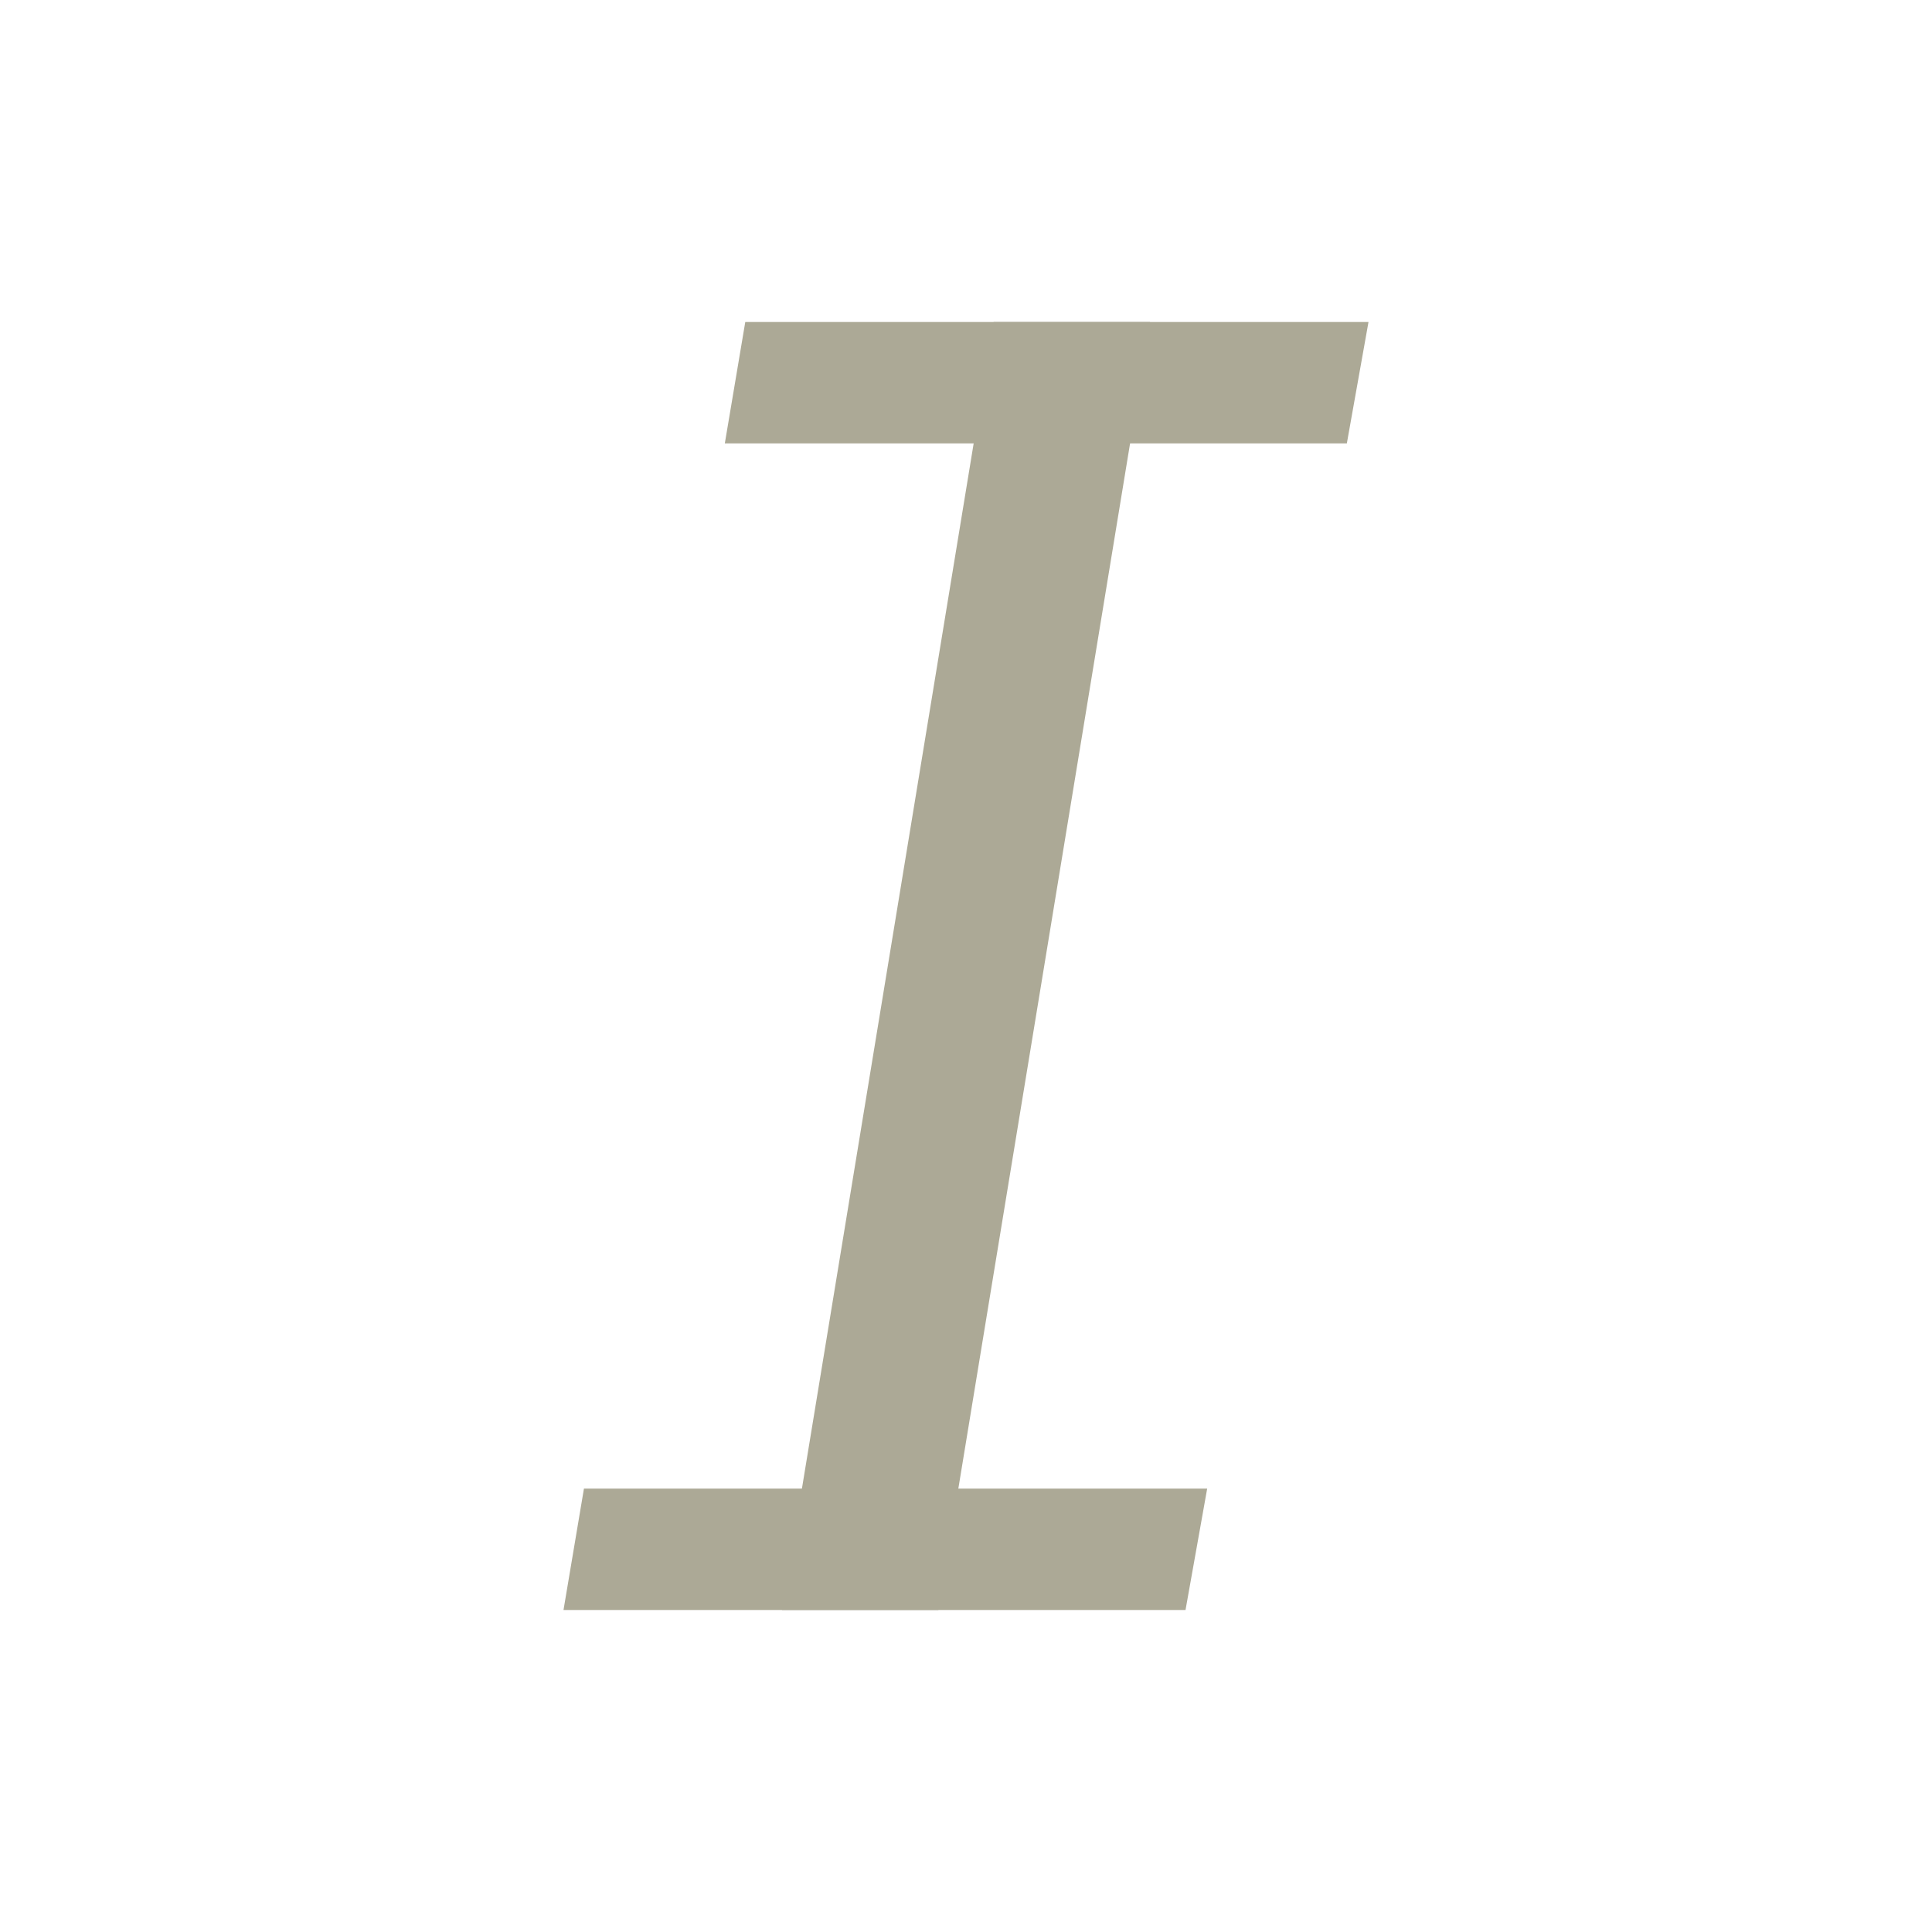
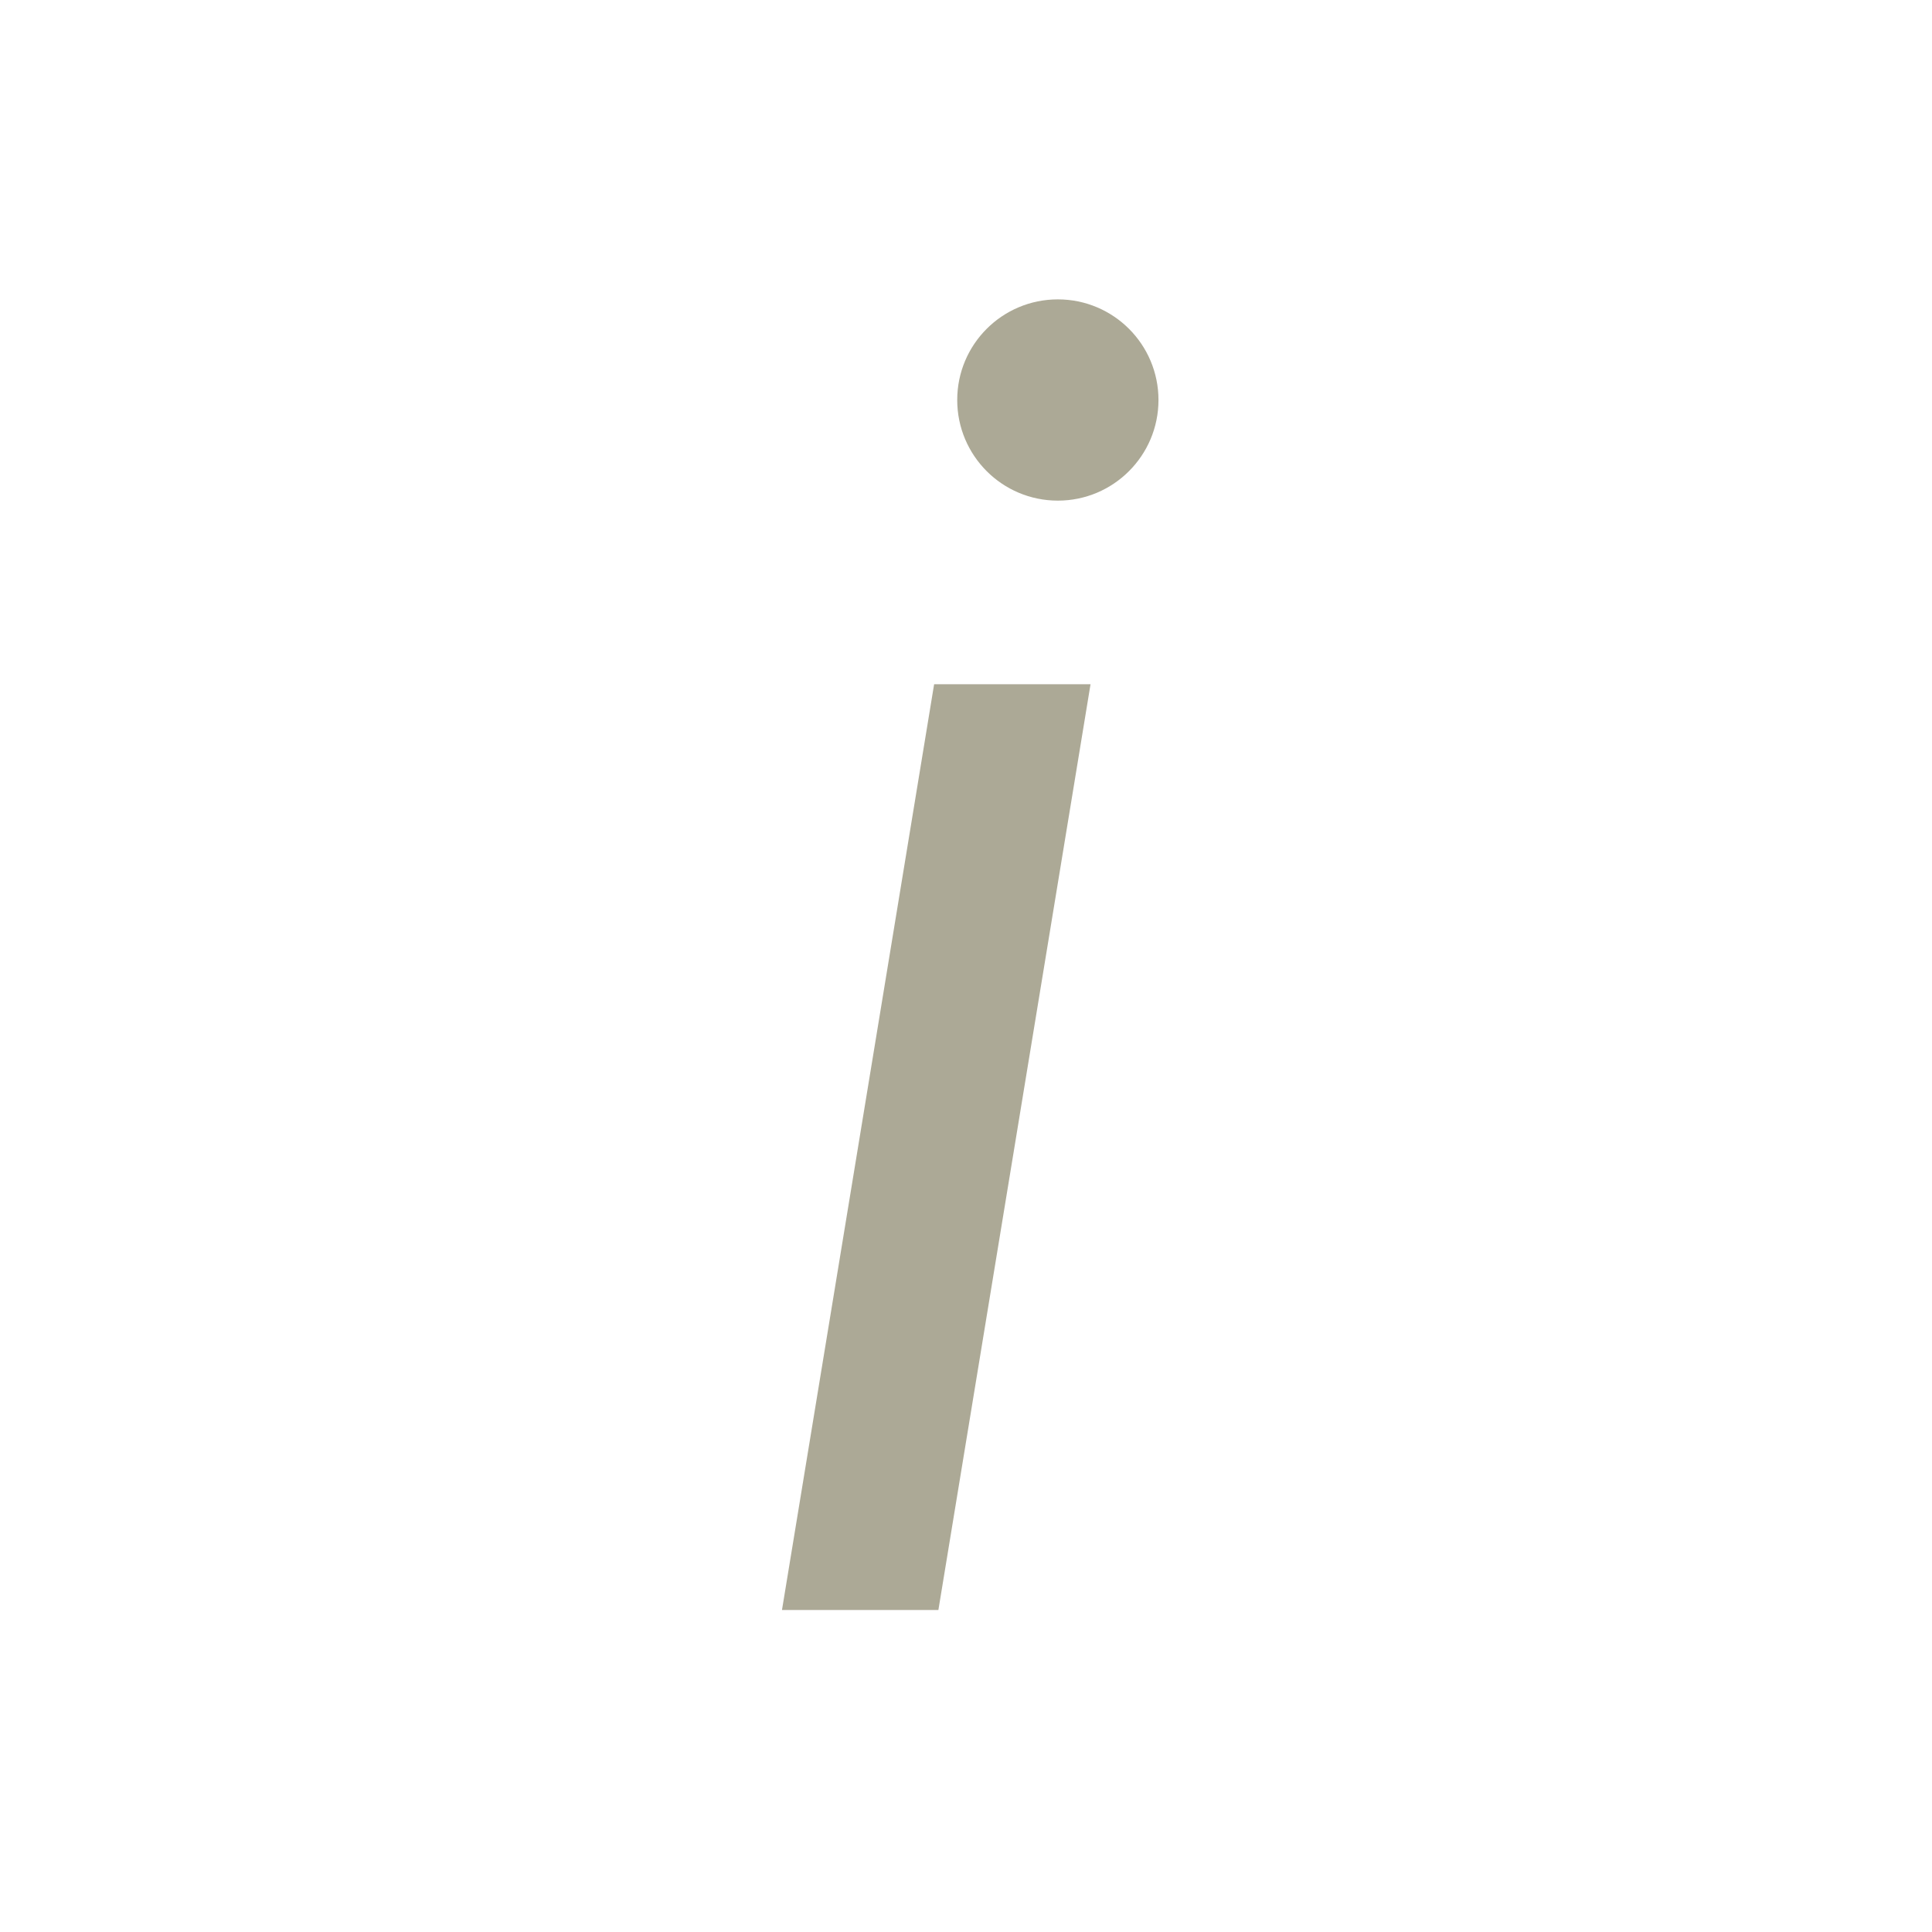
<svg xmlns="http://www.w3.org/2000/svg" width="24" height="24" viewBox="0 0 24 24" fill="none">
-   <path fill-rule="evenodd" clip-rule="evenodd" d="M12.343 4H14.286L11.657 20H9.714L12.343 4Z" fill="#ACA996" />
-   <path d="M9.004 5.508L9.258 4H17L16.731 5.508H9.004Z" fill="#ACA996" />
-   <path d="M7 20L7.254 18.492H14.996L14.727 20H7Z" fill="#ACA996" />
+   <path d="M13.547 8.5H11.604L9.714 20H11.657L13.547 8.5Z" fill="#ACA996" />
+   <path d="M14.391 4.969C14.391 5.659 13.831 6.219 13.141 6.219C12.45 6.219 11.891 5.659 11.891 4.969C11.891 4.278 12.45 3.719 13.141 3.719C13.831 3.719 14.391 4.278 14.391 4.969Z" fill="#ACA996" />
</svg>
